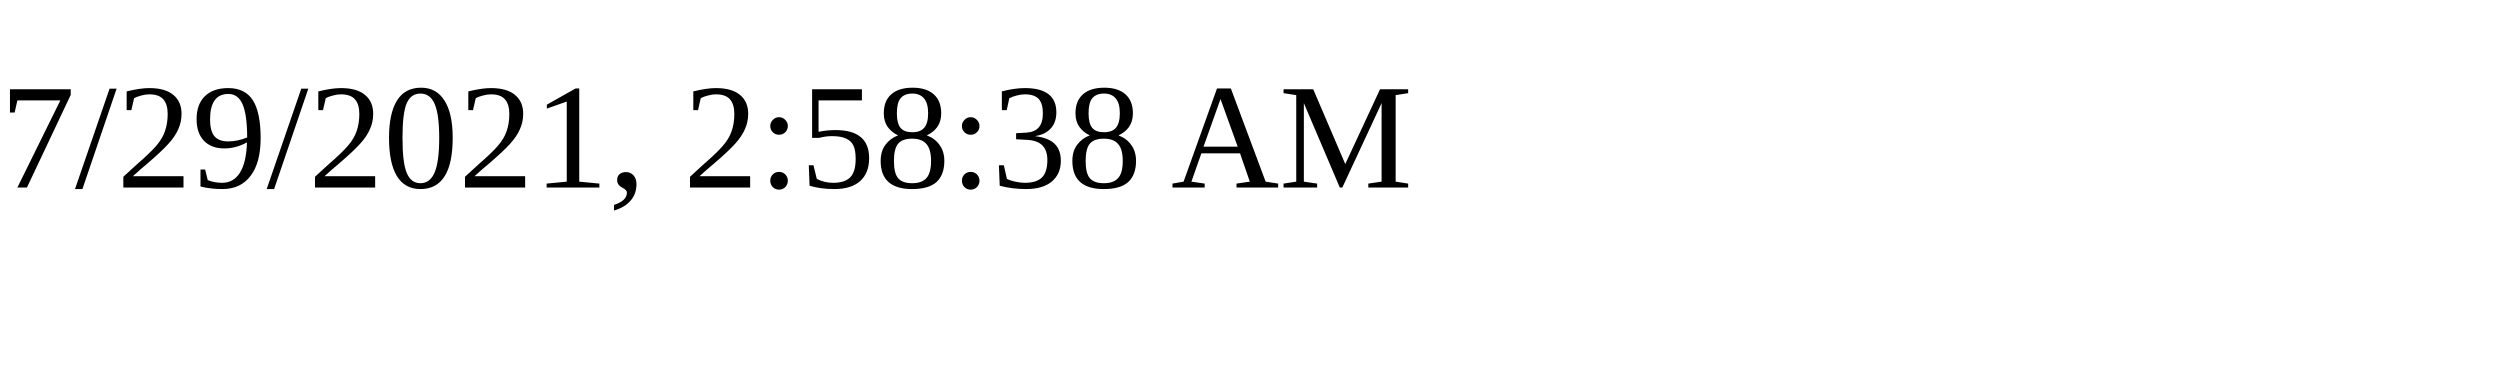
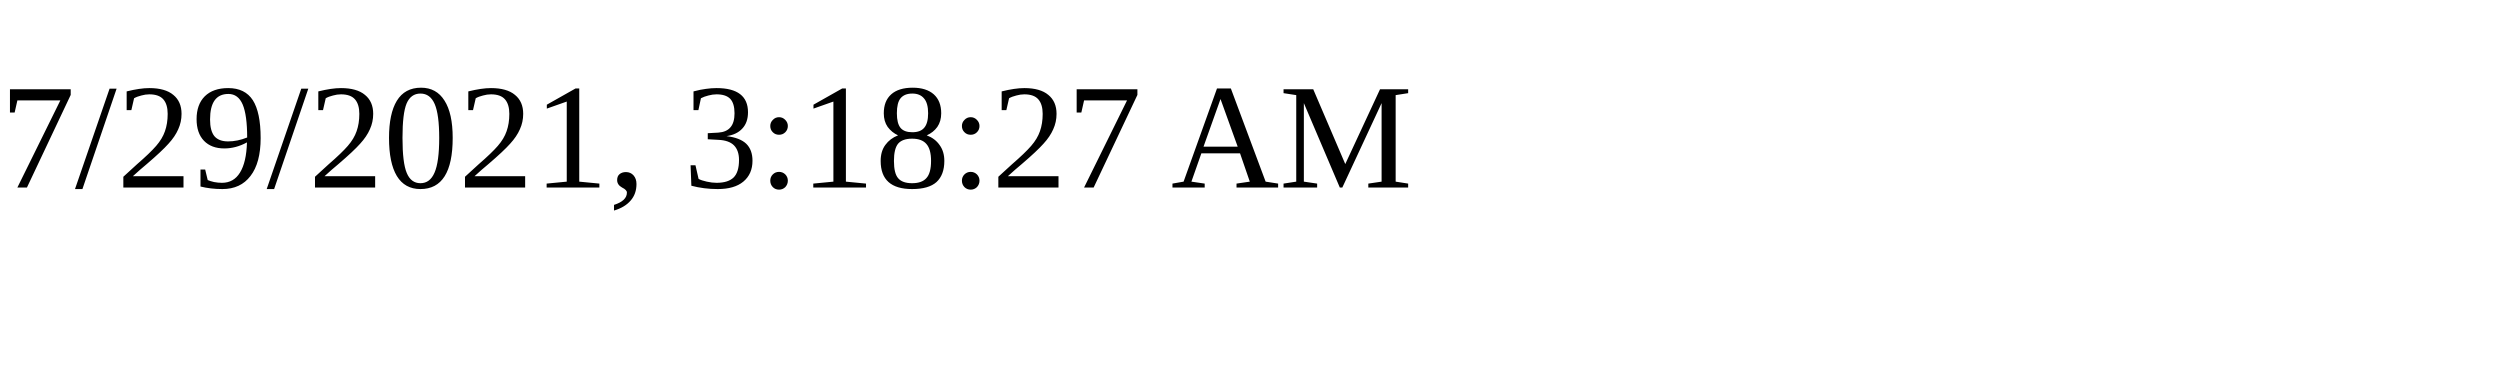
<svg xmlns="http://www.w3.org/2000/svg" height="30" width="200">
-   <text x="0" y="15">7/29/2021, 2:58:38 AM</text>
+   <text x="0" y="15">7/29/2021, 3:18:27 AM</text>
</svg>
